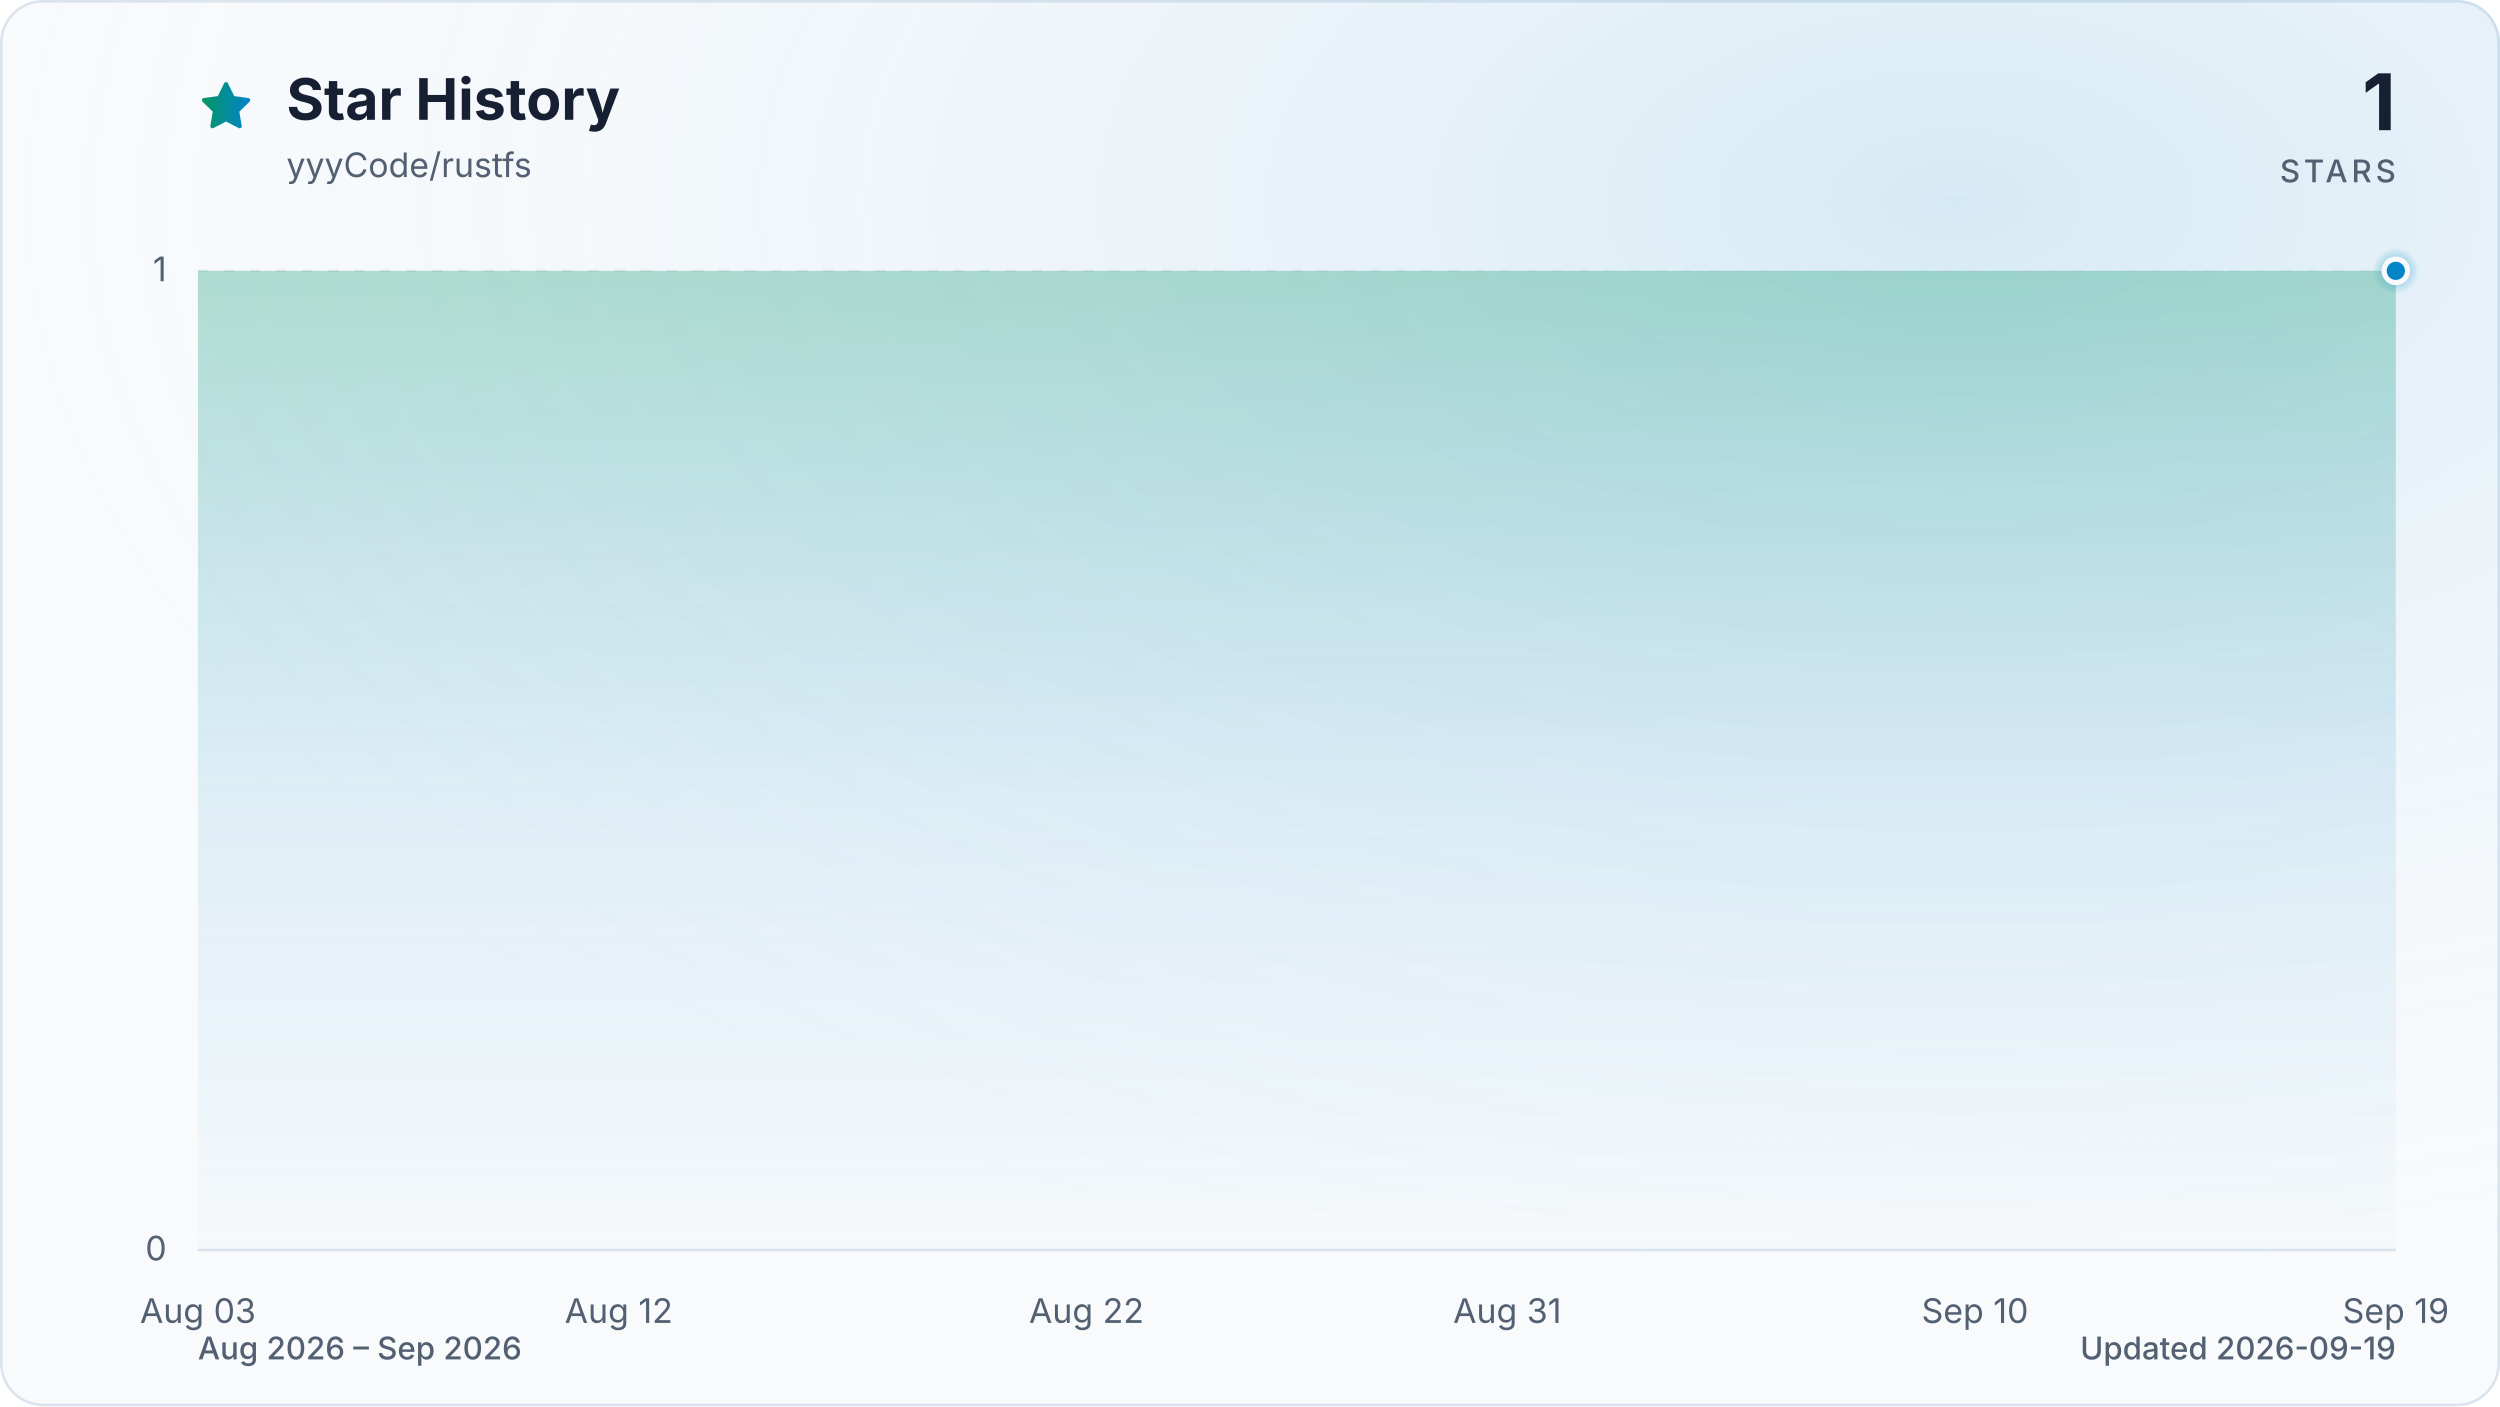
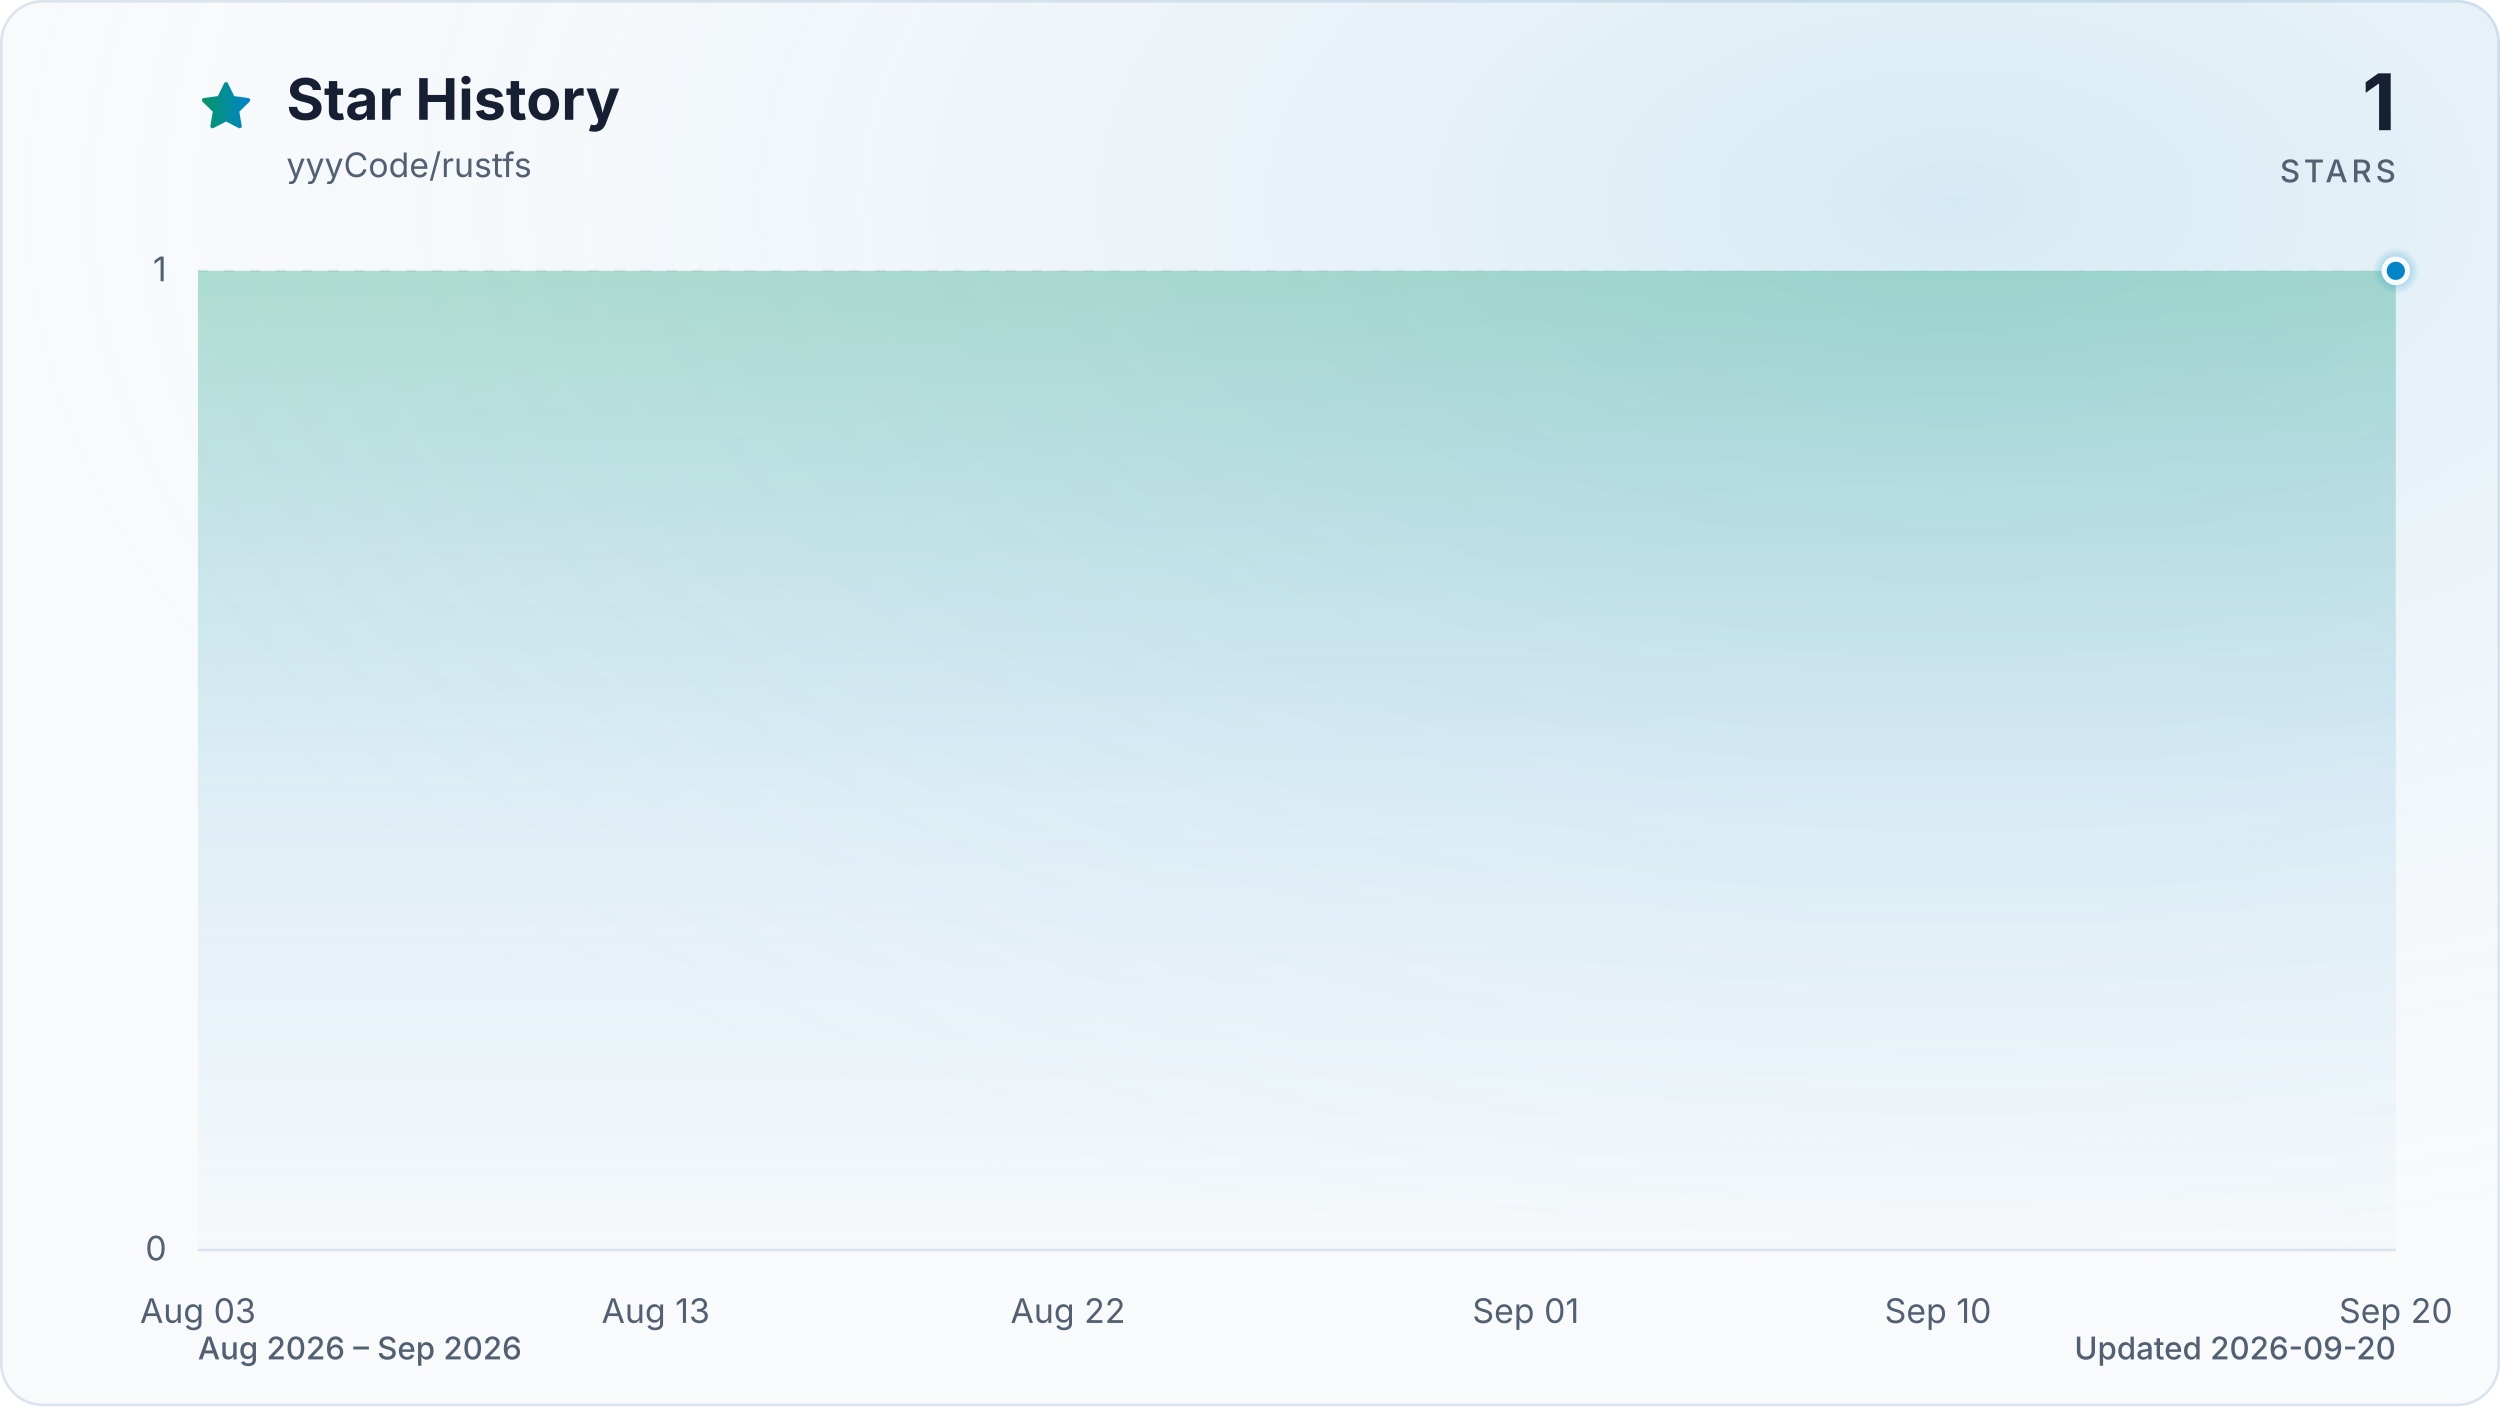
<svg xmlns="http://www.w3.org/2000/svg" viewBox="0 0 960 540" role="img" aria-labelledby="title description" data-style="gradient" data-variant="glow" data-animated="true">
  <defs>
    <linearGradient id="trend" x1="0" y1="0" x2="1" y2="0">
      <stop offset="0%" stop-color="#059669" />
      <stop offset="100%" stop-color="#0284c7" />
    </linearGradient>
    <linearGradient id="area" x1="0" y1="0" x2="0" y2="1">
      <stop offset="0%" stop-color="#059669" stop-opacity="0.30" />
      <stop offset="55%" stop-color="#0284c7" stop-opacity="0.10" />
      <stop offset="100%" stop-color="#0284c7" stop-opacity="0.01" />
    </linearGradient>
    <radialGradient id="marker-halo" cx="50%" cy="50%" r="50%">
      <stop offset="0%" stop-color="#0284c7" stop-opacity="0.55" />
      <stop offset="100%" stop-color="#0284c7" stop-opacity="0" />
    </radialGradient>
    <radialGradient id="surface-glow" cx="78%" cy="14%" r="80%">
      <stop offset="0%" stop-color="#0284c7" stop-opacity="0.14" />
      <stop offset="100%" stop-color="#f8fafc" stop-opacity="0" />
    </radialGradient>
    <filter id="trend-glow" x="-20%" y="-20%" width="140%" height="140%">
      <feGaussianBlur stdDeviation="7" />
    </filter>
  </defs>
  <style>
.trend-enter{transform-box:fill-box;transform-origin:center;animation:trend-enter 520ms cubic-bezier(0.16,1,0.3,1)}
.marker-enter{transform-box:fill-box;transform-origin:center;animation:marker-enter 320ms cubic-bezier(0.16,1,0.3,1) 200ms both}
.marker-pulse{transform-box:fill-box;transform-origin:center;animation:marker-pulse 2.6s ease-out infinite}
@keyframes trend-enter{from{opacity:.35;transform:translateY(10px)}to{opacity:1;transform:translateY(0)}}
@keyframes marker-enter{from{opacity:0;transform:scale(.4)}to{opacity:1;transform:scale(1)}}
@keyframes marker-pulse{0%{opacity:.5;transform:scale(.7)}70%,100%{opacity:0;transform:scale(2.1)}}
@media (prefers-reduced-motion:reduce){.trend-enter,.marker-enter,.marker-pulse{animation:none!important}}
@media (prefers-reduced-motion:reduce){.marker-pulse{opacity:0}}
</style>
  <rect x="0.5" y="0.5" width="959" height="539" fill="#f8fafc" stroke="#dbe4ee" stroke-width="1" rx="16" />
  <rect width="960" height="540" fill="url(#surface-glow)" rx="16" />
  <path d="M12 2.6l2.9 5.9 6.5.9-4.7 4.6 1.1 6.5-5.8-3-5.8 3 1.1-6.5-4.7-4.6 6.5-.9L12 2.6Z" transform="translate(76 30) scale(.9)" fill="url(#trend)" stroke="url(#trend)" stroke-width="1.8" stroke-linejoin="round" aria-hidden="true" />
  <text x="110" y="46" fill="#172033" font-family="ui-sans-serif, system-ui, -apple-system, BlinkMacSystemFont, 'Segoe UI', sans-serif" font-size="22" font-weight="700">Star History</text>
  <text x="110" y="68" fill="#526072" font-family="ui-sans-serif, system-ui, -apple-system, BlinkMacSystemFont, 'Segoe UI', sans-serif" font-size="13">yyyCode/rustfs</text>
  <text x="920" y="50" fill="#172033" font-family="ui-sans-serif, system-ui, -apple-system, BlinkMacSystemFont, 'Segoe UI', sans-serif" font-size="30" font-weight="700" text-anchor="end">1</text>
  <text x="920" y="70" fill="#526072" font-family="ui-sans-serif, system-ui, -apple-system, BlinkMacSystemFont, 'Segoe UI', sans-serif" font-size="12" font-weight="500" letter-spacing="1.5" text-anchor="end">STARS</text>
  <line x1="76" y1="480.0" x2="920" y2="480.0" stroke="#dbe4ee" stroke-width="1" stroke-dasharray="0" opacity="1" />
  <text x="64" y="484.0" fill="#526072" font-family="ui-sans-serif, system-ui, -apple-system, BlinkMacSystemFont, 'Segoe UI', sans-serif" font-size="13" text-anchor="end">0</text>
  <line x1="76" y1="104.0" x2="920" y2="104.0" stroke="#dbe4ee" stroke-width="1" stroke-dasharray="4 6" opacity="0.7" />
  <text x="64" y="108.0" fill="#526072" font-family="ui-sans-serif, system-ui, -apple-system, BlinkMacSystemFont, 'Segoe UI', sans-serif" font-size="13" text-anchor="end">1</text>
  <text x="76.0" y="508" fill="#526072" font-family="ui-sans-serif, system-ui, -apple-system, BlinkMacSystemFont, 'Segoe UI', sans-serif" font-size="13" text-anchor="middle">Aug 03</text>
-   <text x="237.6" y="508" fill="#526072" font-family="ui-sans-serif, system-ui, -apple-system, BlinkMacSystemFont, 'Segoe UI', sans-serif" font-size="13" text-anchor="middle">Aug 12</text>
-   <text x="417.2" y="508" fill="#526072" font-family="ui-sans-serif, system-ui, -apple-system, BlinkMacSystemFont, 'Segoe UI', sans-serif" font-size="13" text-anchor="middle">Aug 22</text>
-   <text x="578.8" y="508" fill="#526072" font-family="ui-sans-serif, system-ui, -apple-system, BlinkMacSystemFont, 'Segoe UI', sans-serif" font-size="13" text-anchor="middle">Aug 31</text>
-   <text x="758.4" y="508" fill="#526072" font-family="ui-sans-serif, system-ui, -apple-system, BlinkMacSystemFont, 'Segoe UI', sans-serif" font-size="13" text-anchor="middle">Sep 10</text>
-   <text x="920.0" y="508" fill="#526072" font-family="ui-sans-serif, system-ui, -apple-system, BlinkMacSystemFont, 'Segoe UI', sans-serif" font-size="13" text-anchor="middle">Sep 19</text>
+   <text x="251.8" y="508" fill="#526072" font-family="ui-sans-serif, system-ui, -apple-system, BlinkMacSystemFont, 'Segoe UI', sans-serif" font-size="13" text-anchor="middle">Aug 13</text>
+   <text x="410.1" y="508" fill="#526072" font-family="ui-sans-serif, system-ui, -apple-system, BlinkMacSystemFont, 'Segoe UI', sans-serif" font-size="13" text-anchor="middle">Aug 22</text>
+   <text x="585.9" y="508" fill="#526072" font-family="ui-sans-serif, system-ui, -apple-system, BlinkMacSystemFont, 'Segoe UI', sans-serif" font-size="13" text-anchor="middle">Sep 01</text>
+   <text x="744.2" y="508" fill="#526072" font-family="ui-sans-serif, system-ui, -apple-system, BlinkMacSystemFont, 'Segoe UI', sans-serif" font-size="13" text-anchor="middle">Sep 10</text>
+   <text x="920.0" y="508" fill="#526072" font-family="ui-sans-serif, system-ui, -apple-system, BlinkMacSystemFont, 'Segoe UI', sans-serif" font-size="13" text-anchor="middle">Sep 20</text>
  <g class="trend-enter">
-     <path d="M 76.0 104.0 C 82.0 104.0, 88.0 104.0, 94.0 104.0 C 99.9 104.0, 105.9 104.0, 111.9 104.0 C 117.9 104.0, 123.9 104.0, 129.9 104.0 C 135.9 104.0, 141.8 104.0, 147.8 104.0 C 153.8 104.0, 159.8 104.0, 165.8 104.0 C 171.8 104.0, 177.8 104.0, 183.7 104.0 C 189.7 104.0, 195.7 104.0, 201.7 104.0 C 207.7 104.0, 213.7 104.0, 219.7 104.0 C 225.6 104.0, 231.6 104.0, 237.6 104.0 C 243.6 104.0, 249.6 104.0, 255.6 104.0 C 261.6 104.0, 267.5 104.0, 273.5 104.0 C 279.5 104.0, 285.5 104.0, 291.5 104.0 C 297.5 104.0, 303.5 104.0, 309.4 104.0 C 315.4 104.0, 321.4 104.0, 327.4 104.0 C 333.4 104.0, 339.4 104.0, 345.4 104.0 C 351.3 104.0, 357.3 104.0, 363.3 104.0 C 369.3 104.0, 375.3 104.0, 381.3 104.0 C 387.3 104.0, 393.2 104.0, 399.2 104.0 C 405.2 104.0, 411.2 104.0, 417.2 104.0 C 423.2 104.0, 429.2 104.0, 435.1 104.0 C 441.1 104.0, 447.1 104.0, 453.1 104.0 C 459.1 104.0, 465.1 104.0, 471.1 104.0 C 477.0 104.0, 483.0 104.0, 489.0 104.0 C 495.0 104.0, 501.0 104.0, 507.0 104.0 C 513.0 104.0, 519.0 104.0, 524.9 104.0 C 530.9 104.0, 536.9 104.0, 542.9 104.0 C 548.9 104.0, 554.9 104.0, 560.9 104.0 C 566.8 104.0, 572.8 104.0, 578.8 104.0 C 584.8 104.0, 590.8 104.0, 596.8 104.0 C 602.8 104.0, 608.7 104.0, 614.7 104.0 C 620.7 104.0, 626.7 104.0, 632.7 104.0 C 638.7 104.0, 644.7 104.0, 650.6 104.0 C 656.6 104.0, 662.6 104.0, 668.6 104.0 C 674.6 104.0, 680.6 104.0, 686.6 104.0 C 692.5 104.0, 698.5 104.0, 704.5 104.0 C 710.5 104.0, 716.5 104.0, 722.5 104.0 C 728.5 104.0, 734.4 104.0, 740.4 104.0 C 746.4 104.0, 752.4 104.0, 758.4 104.0 C 764.4 104.0, 770.4 104.0, 776.3 104.0 C 782.3 104.0, 788.3 104.0, 794.3 104.0 C 800.3 104.0, 806.3 104.0, 812.3 104.0 C 818.2 104.0, 824.2 104.0, 830.2 104.0 C 836.2 104.0, 842.2 104.0, 848.2 104.0 C 854.2 104.0, 860.1 104.0, 866.1 104.0 C 872.1 104.0, 878.1 104.0, 884.1 104.0 C 890.1 104.0, 896.1 104.0, 902.0 104.0 C 908.0 104.0, 914.0 104.0, 920.0 104.0 L 920.0 480.0 L 76.0 480.0 Z" fill="url(#area)" />
-     <path d="M 76.0 104.0 C 82.0 104.0, 88.0 104.0, 94.0 104.0 C 99.9 104.0, 105.9 104.0, 111.9 104.0 C 117.9 104.0, 123.9 104.0, 129.9 104.0 C 135.9 104.0, 141.8 104.0, 147.8 104.0 C 153.8 104.0, 159.8 104.0, 165.8 104.0 C 171.8 104.0, 177.8 104.0, 183.7 104.0 C 189.7 104.0, 195.7 104.0, 201.7 104.0 C 207.7 104.0, 213.7 104.0, 219.7 104.0 C 225.6 104.0, 231.6 104.0, 237.6 104.0 C 243.6 104.0, 249.6 104.0, 255.6 104.0 C 261.6 104.0, 267.5 104.0, 273.5 104.0 C 279.5 104.0, 285.5 104.0, 291.5 104.0 C 297.5 104.0, 303.5 104.0, 309.4 104.0 C 315.4 104.0, 321.4 104.0, 327.4 104.0 C 333.4 104.0, 339.4 104.0, 345.4 104.0 C 351.3 104.0, 357.3 104.0, 363.3 104.0 C 369.3 104.0, 375.3 104.0, 381.3 104.0 C 387.3 104.0, 393.2 104.0, 399.2 104.0 C 405.2 104.0, 411.2 104.0, 417.2 104.0 C 423.2 104.0, 429.2 104.0, 435.1 104.0 C 441.1 104.0, 447.1 104.0, 453.1 104.0 C 459.1 104.0, 465.1 104.0, 471.1 104.0 C 477.0 104.0, 483.0 104.0, 489.0 104.0 C 495.0 104.0, 501.0 104.0, 507.0 104.0 C 513.0 104.0, 519.0 104.0, 524.9 104.0 C 530.9 104.0, 536.9 104.0, 542.9 104.0 C 548.9 104.0, 554.9 104.0, 560.9 104.0 C 566.8 104.0, 572.8 104.0, 578.8 104.0 C 584.8 104.0, 590.8 104.0, 596.8 104.0 C 602.8 104.0, 608.7 104.0, 614.7 104.0 C 620.7 104.0, 626.7 104.0, 632.7 104.0 C 638.7 104.0, 644.7 104.0, 650.6 104.0 C 656.6 104.0, 662.6 104.0, 668.6 104.0 C 674.6 104.0, 680.6 104.0, 686.6 104.0 C 692.5 104.0, 698.5 104.0, 704.5 104.0 C 710.5 104.0, 716.5 104.0, 722.5 104.0 C 728.5 104.0, 734.4 104.0, 740.4 104.0 C 746.4 104.0, 752.4 104.0, 758.4 104.0 C 764.4 104.0, 770.4 104.0, 776.3 104.0 C 782.3 104.0, 788.3 104.0, 794.3 104.0 C 800.3 104.0, 806.3 104.0, 812.3 104.0 C 818.2 104.0, 824.2 104.0, 830.2 104.0 C 836.2 104.0, 842.2 104.0, 848.2 104.0 C 854.2 104.0, 860.1 104.0, 866.1 104.0 C 872.1 104.0, 878.1 104.0, 884.1 104.0 C 890.1 104.0, 896.1 104.0, 902.0 104.0 C 908.0 104.0, 914.0 104.0, 920.0 104.0" fill="none" stroke="url(#trend)" stroke-width="12" stroke-linecap="round" stroke-linejoin="round" opacity="0.16" filter="url(#trend-glow)" />
-     <path d="M 76.0 104.0 C 82.0 104.0, 88.0 104.0, 94.0 104.0 C 99.9 104.0, 105.9 104.0, 111.9 104.0 C 117.9 104.0, 123.9 104.0, 129.9 104.0 C 135.9 104.0, 141.8 104.0, 147.8 104.0 C 153.8 104.0, 159.8 104.0, 165.8 104.0 C 171.8 104.0, 177.8 104.0, 183.7 104.0 C 189.7 104.0, 195.7 104.0, 201.7 104.0 C 207.7 104.0, 213.7 104.0, 219.7 104.0 C 225.6 104.0, 231.6 104.0, 237.6 104.0 C 243.6 104.0, 249.6 104.0, 255.6 104.0 C 261.6 104.0, 267.5 104.0, 273.5 104.0 C 279.5 104.0, 285.5 104.0, 291.5 104.0 C 297.5 104.0, 303.5 104.0, 309.4 104.0 C 315.4 104.0, 321.4 104.0, 327.4 104.0 C 333.4 104.0, 339.4 104.0, 345.4 104.0 C 351.3 104.0, 357.3 104.0, 363.3 104.0 C 369.3 104.0, 375.3 104.0, 381.3 104.0 C 387.3 104.0, 393.2 104.0, 399.2 104.0 C 405.2 104.0, 411.2 104.0, 417.2 104.0 C 423.2 104.0, 429.2 104.0, 435.1 104.0 C 441.1 104.0, 447.1 104.0, 453.1 104.0 C 459.1 104.0, 465.1 104.0, 471.1 104.0 C 477.0 104.0, 483.0 104.0, 489.0 104.0 C 495.0 104.0, 501.0 104.0, 507.0 104.0 C 513.0 104.0, 519.0 104.0, 524.9 104.0 C 530.9 104.0, 536.9 104.0, 542.9 104.0 C 548.9 104.0, 554.9 104.0, 560.9 104.0 C 566.8 104.0, 572.8 104.0, 578.8 104.0 C 584.8 104.0, 590.8 104.0, 596.8 104.0 C 602.8 104.0, 608.7 104.0, 614.7 104.0 C 620.7 104.0, 626.7 104.0, 632.7 104.0 C 638.7 104.0, 644.7 104.0, 650.6 104.0 C 656.6 104.0, 662.6 104.0, 668.6 104.0 C 674.6 104.0, 680.6 104.0, 686.6 104.0 C 692.5 104.0, 698.5 104.0, 704.5 104.0 C 710.5 104.0, 716.5 104.0, 722.5 104.0 C 728.5 104.0, 734.4 104.0, 740.4 104.0 C 746.4 104.0, 752.4 104.0, 758.4 104.0 C 764.4 104.0, 770.4 104.0, 776.3 104.0 C 782.3 104.0, 788.3 104.0, 794.3 104.0 C 800.3 104.0, 806.3 104.0, 812.3 104.0 C 818.2 104.0, 824.2 104.0, 830.2 104.0 C 836.2 104.0, 842.2 104.0, 848.2 104.0 C 854.2 104.0, 860.1 104.0, 866.1 104.0 C 872.1 104.0, 878.1 104.0, 884.1 104.0 C 890.1 104.0, 896.1 104.0, 902.0 104.0 C 908.0 104.0, 914.0 104.0, 920.0 104.0" fill="none" stroke="url(#trend)" stroke-width="3" stroke-linecap="round" stroke-linejoin="round" />
+     <path d="M 76.0 104.0 C 81.9 104.0, 87.7 104.0, 93.6 104.0 C 99.4 104.0, 105.3 104.0, 111.2 104.0 C 117.0 104.0, 122.9 104.0, 128.8 104.0 C 134.6 104.0, 140.5 104.0, 146.3 104.0 C 152.2 104.0, 158.1 104.0, 163.9 104.0 C 169.8 104.0, 175.6 104.0, 181.5 104.0 C 187.4 104.0, 193.2 104.0, 199.1 104.0 C 204.9 104.0, 210.8 104.0, 216.7 104.0 C 222.5 104.0, 228.4 104.0, 234.3 104.0 C 240.1 104.0, 246.0 104.0, 251.8 104.0 C 257.7 104.0, 263.6 104.0, 269.4 104.0 C 275.3 104.0, 281.1 104.0, 287.0 104.0 C 292.9 104.0, 298.7 104.0, 304.6 104.0 C 310.4 104.0, 316.3 104.0, 322.2 104.0 C 328.0 104.0, 333.9 104.0, 339.8 104.0 C 345.6 104.0, 351.5 104.0, 357.3 104.0 C 363.2 104.0, 369.1 104.0, 374.9 104.0 C 380.8 104.0, 386.6 104.0, 392.5 104.0 C 398.4 104.0, 404.2 104.0, 410.1 104.0 C 415.9 104.0, 421.8 104.0, 427.7 104.0 C 433.5 104.0, 439.4 104.0, 445.3 104.0 C 451.1 104.0, 457.0 104.0, 462.8 104.0 C 468.7 104.0, 474.6 104.0, 480.4 104.0 C 486.3 104.0, 492.1 104.0, 498.0 104.0 C 503.9 104.0, 509.7 104.0, 515.6 104.0 C 521.4 104.0, 527.3 104.0, 533.2 104.0 C 539.0 104.0, 544.9 104.0, 550.8 104.0 C 556.6 104.0, 562.5 104.0, 568.3 104.0 C 574.2 104.0, 580.1 104.0, 585.9 104.0 C 591.8 104.0, 597.6 104.0, 603.5 104.0 C 609.4 104.0, 615.2 104.0, 621.1 104.0 C 626.9 104.0, 632.8 104.0, 638.7 104.0 C 644.5 104.0, 650.4 104.0, 656.3 104.0 C 662.1 104.0, 668.0 104.0, 673.8 104.0 C 679.7 104.0, 685.6 104.0, 691.4 104.0 C 697.3 104.0, 703.1 104.0, 709.0 104.0 C 714.9 104.0, 720.7 104.0, 726.6 104.0 C 732.4 104.0, 738.3 104.0, 744.2 104.0 C 750.0 104.0, 755.9 104.0, 761.8 104.0 C 767.6 104.0, 773.5 104.0, 779.3 104.0 C 785.2 104.0, 791.1 104.0, 796.9 104.0 C 802.8 104.0, 808.6 104.0, 814.5 104.0 C 820.4 104.0, 826.2 104.0, 832.1 104.0 C 837.9 104.0, 843.8 104.0, 849.7 104.0 C 855.5 104.0, 861.4 104.0, 867.3 104.0 C 873.1 104.0, 879.0 104.0, 884.8 104.0 C 890.7 104.0, 896.6 104.0, 902.4 104.0 C 908.3 104.0, 914.1 104.0, 920.0 104.0 L 920.0 480.0 L 76.0 480.0 Z" fill="url(#area)" />
+     <path d="M 76.0 104.0 C 81.9 104.0, 87.7 104.0, 93.6 104.0 C 99.4 104.0, 105.3 104.0, 111.2 104.0 C 117.0 104.0, 122.9 104.0, 128.8 104.0 C 134.6 104.0, 140.5 104.0, 146.3 104.0 C 152.2 104.0, 158.1 104.0, 163.9 104.0 C 169.8 104.0, 175.6 104.0, 181.5 104.0 C 187.4 104.0, 193.2 104.0, 199.1 104.0 C 204.9 104.0, 210.8 104.0, 216.7 104.0 C 222.5 104.0, 228.4 104.0, 234.3 104.0 C 240.1 104.0, 246.0 104.0, 251.8 104.0 C 257.7 104.0, 263.6 104.0, 269.4 104.0 C 275.3 104.0, 281.1 104.0, 287.0 104.0 C 292.9 104.0, 298.7 104.0, 304.6 104.0 C 310.4 104.0, 316.3 104.0, 322.2 104.0 C 328.0 104.0, 333.9 104.0, 339.8 104.0 C 345.6 104.0, 351.5 104.0, 357.3 104.0 C 363.2 104.0, 369.1 104.0, 374.9 104.0 C 380.8 104.0, 386.6 104.0, 392.5 104.0 C 398.4 104.0, 404.2 104.0, 410.1 104.0 C 415.9 104.0, 421.8 104.0, 427.7 104.0 C 433.5 104.0, 439.4 104.0, 445.3 104.0 C 451.1 104.0, 457.0 104.0, 462.8 104.0 C 468.7 104.0, 474.6 104.0, 480.4 104.0 C 486.3 104.0, 492.1 104.0, 498.0 104.0 C 503.9 104.0, 509.7 104.0, 515.6 104.0 C 521.4 104.0, 527.3 104.0, 533.2 104.0 C 539.0 104.0, 544.9 104.0, 550.8 104.0 C 556.6 104.0, 562.5 104.0, 568.3 104.0 C 574.2 104.0, 580.1 104.0, 585.9 104.0 C 591.8 104.0, 597.6 104.0, 603.5 104.0 C 609.4 104.0, 615.2 104.0, 621.1 104.0 C 626.9 104.0, 632.8 104.0, 638.7 104.0 C 644.5 104.0, 650.4 104.0, 656.3 104.0 C 662.1 104.0, 668.0 104.0, 673.8 104.0 C 679.7 104.0, 685.6 104.0, 691.4 104.0 C 697.3 104.0, 703.1 104.0, 709.0 104.0 C 714.9 104.0, 720.7 104.0, 726.6 104.0 C 732.4 104.0, 738.3 104.0, 744.2 104.0 C 750.0 104.0, 755.9 104.0, 761.8 104.0 C 767.6 104.0, 773.5 104.0, 779.3 104.0 C 785.2 104.0, 791.1 104.0, 796.9 104.0 C 802.8 104.0, 808.6 104.0, 814.5 104.0 C 820.4 104.0, 826.2 104.0, 832.1 104.0 C 837.9 104.0, 843.8 104.0, 849.7 104.0 C 855.5 104.0, 861.4 104.0, 867.3 104.0 C 873.1 104.0, 879.0 104.0, 884.8 104.0 C 890.7 104.0, 896.6 104.0, 902.4 104.0 C 908.3 104.0, 914.1 104.0, 920.0 104.0" fill="none" stroke="url(#trend)" stroke-width="12" stroke-linecap="round" stroke-linejoin="round" opacity="0.16" filter="url(#trend-glow)" />
+     <path d="M 76.0 104.0 C 81.9 104.0, 87.7 104.0, 93.6 104.0 C 99.4 104.0, 105.3 104.0, 111.2 104.0 C 117.0 104.0, 122.9 104.0, 128.8 104.0 C 134.6 104.0, 140.5 104.0, 146.3 104.0 C 152.2 104.0, 158.1 104.0, 163.9 104.0 C 169.8 104.0, 175.6 104.0, 181.5 104.0 C 187.4 104.0, 193.2 104.0, 199.1 104.0 C 204.9 104.0, 210.8 104.0, 216.7 104.0 C 222.5 104.0, 228.4 104.0, 234.3 104.0 C 240.1 104.0, 246.0 104.0, 251.8 104.0 C 257.7 104.0, 263.6 104.0, 269.4 104.0 C 275.3 104.0, 281.1 104.0, 287.0 104.0 C 292.9 104.0, 298.7 104.0, 304.6 104.0 C 310.4 104.0, 316.3 104.0, 322.2 104.0 C 328.0 104.0, 333.9 104.0, 339.8 104.0 C 345.6 104.0, 351.5 104.0, 357.3 104.0 C 363.2 104.0, 369.1 104.0, 374.9 104.0 C 380.8 104.0, 386.6 104.0, 392.5 104.0 C 398.4 104.0, 404.2 104.0, 410.1 104.0 C 415.9 104.0, 421.8 104.0, 427.7 104.0 C 433.5 104.0, 439.4 104.0, 445.3 104.0 C 451.1 104.0, 457.0 104.0, 462.8 104.0 C 468.7 104.0, 474.6 104.0, 480.4 104.0 C 486.3 104.0, 492.1 104.0, 498.0 104.0 C 503.9 104.0, 509.7 104.0, 515.6 104.0 C 521.4 104.0, 527.3 104.0, 533.2 104.0 C 539.0 104.0, 544.9 104.0, 550.8 104.0 C 556.6 104.0, 562.5 104.0, 568.3 104.0 C 574.2 104.0, 580.1 104.0, 585.9 104.0 C 591.8 104.0, 597.6 104.0, 603.5 104.0 C 609.4 104.0, 615.2 104.0, 621.1 104.0 C 626.9 104.0, 632.8 104.0, 638.7 104.0 C 644.5 104.0, 650.4 104.0, 656.3 104.0 C 662.1 104.0, 668.0 104.0, 673.8 104.0 C 679.7 104.0, 685.6 104.0, 691.4 104.0 C 697.3 104.0, 703.1 104.0, 709.0 104.0 C 714.9 104.0, 720.7 104.0, 726.6 104.0 C 732.4 104.0, 738.3 104.0, 744.2 104.0 C 750.0 104.0, 755.9 104.0, 761.8 104.0 C 767.6 104.0, 773.5 104.0, 779.3 104.0 C 785.2 104.0, 791.1 104.0, 796.9 104.0 C 802.8 104.0, 808.6 104.0, 814.5 104.0 C 820.4 104.0, 826.2 104.0, 832.1 104.0 C 837.9 104.0, 843.8 104.0, 849.7 104.0 C 855.5 104.0, 861.4 104.0, 867.3 104.0 C 873.1 104.0, 879.0 104.0, 884.8 104.0 C 890.7 104.0, 896.6 104.0, 902.4 104.0 C 908.3 104.0, 914.1 104.0, 920.0 104.0" fill="none" stroke="url(#trend)" stroke-width="3" stroke-linecap="round" stroke-linejoin="round" />
  </g>
  <g class="marker-enter">
    <circle class="marker-pulse" cx="920.0" cy="104.0" r="9" fill="url(#marker-halo)" />
    <circle cx="920.0" cy="104.0" r="4.5" fill="#0284c7" stroke="#f8fafc" stroke-width="2" />
  </g>
  <text x="76" y="522" fill="#526072" font-family="ui-sans-serif, system-ui, -apple-system, BlinkMacSystemFont, 'Segoe UI', sans-serif" font-size="12" font-weight="500">Aug 2026 – Sep 2026</text>
-   <text x="920" y="522" fill="#526072" font-family="ui-sans-serif, system-ui, -apple-system, BlinkMacSystemFont, 'Segoe UI', sans-serif" font-size="12" font-weight="500" text-anchor="end">Updated 2026-09-19</text>
+   <text x="920" y="522" fill="#526072" font-family="ui-sans-serif, system-ui, -apple-system, BlinkMacSystemFont, 'Segoe UI', sans-serif" font-size="12" font-weight="500" text-anchor="end">Updated 2026-09-20</text>
</svg>
